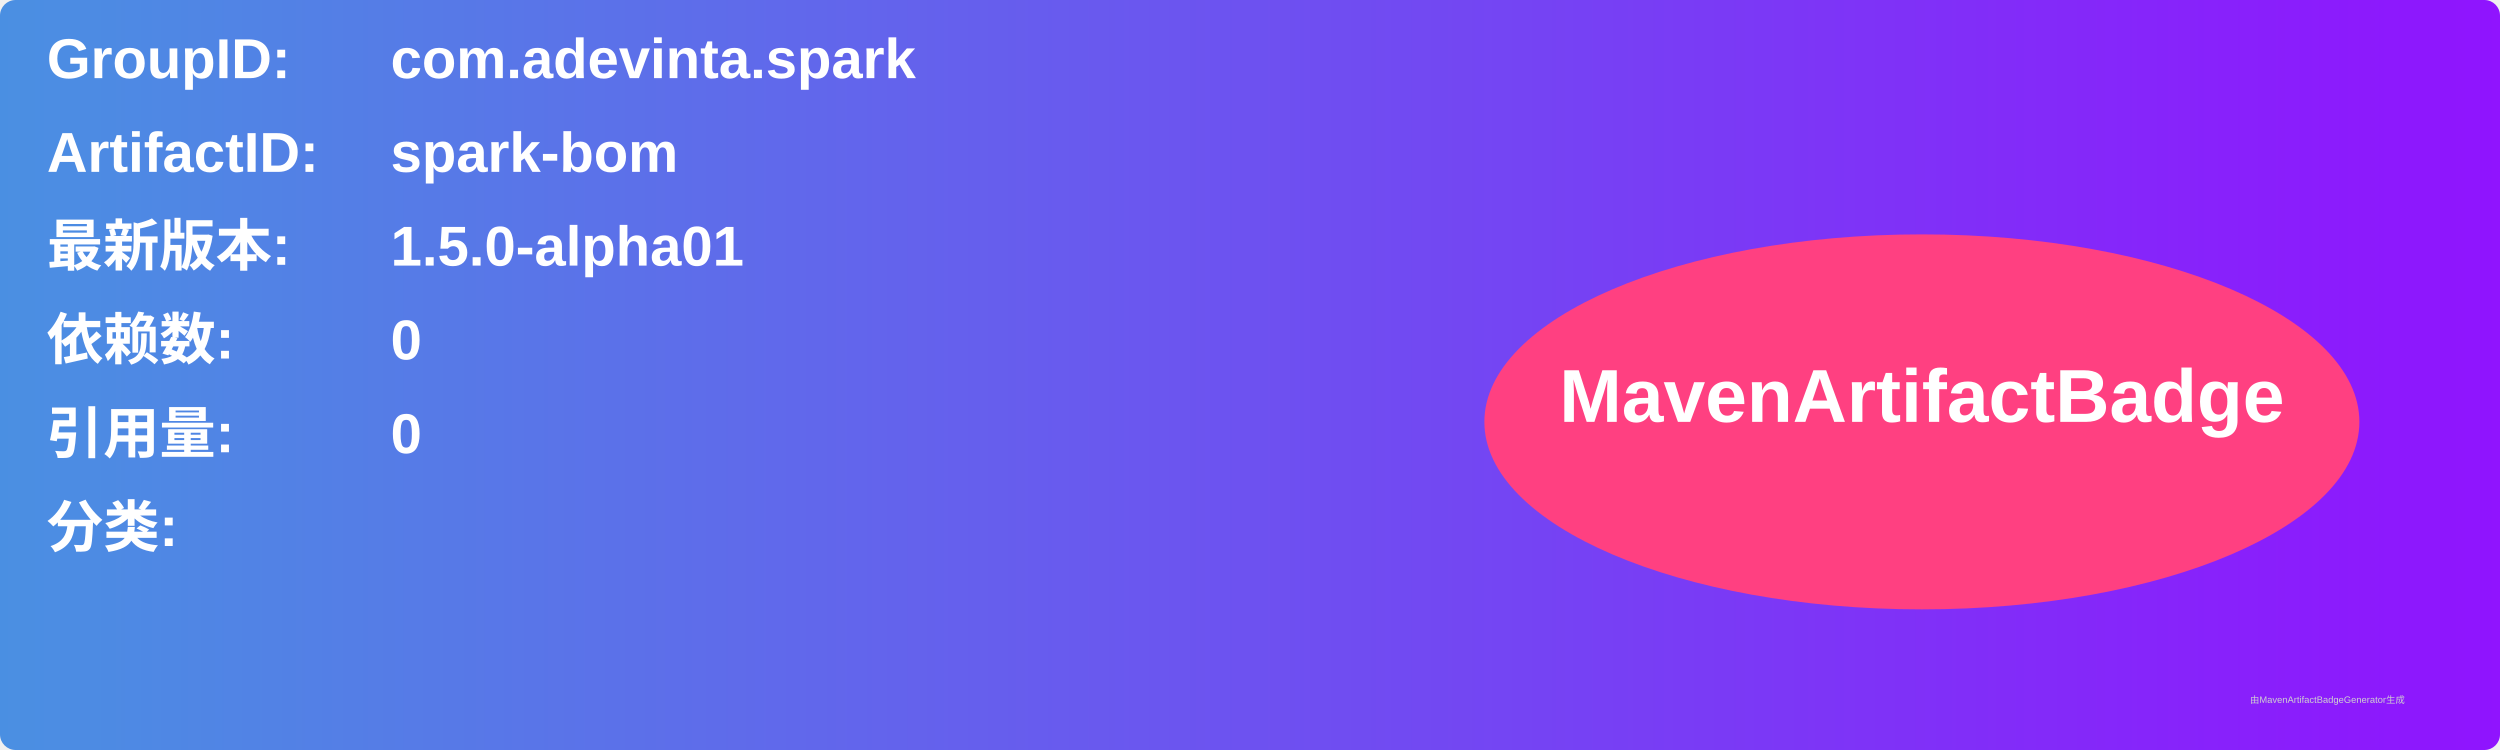
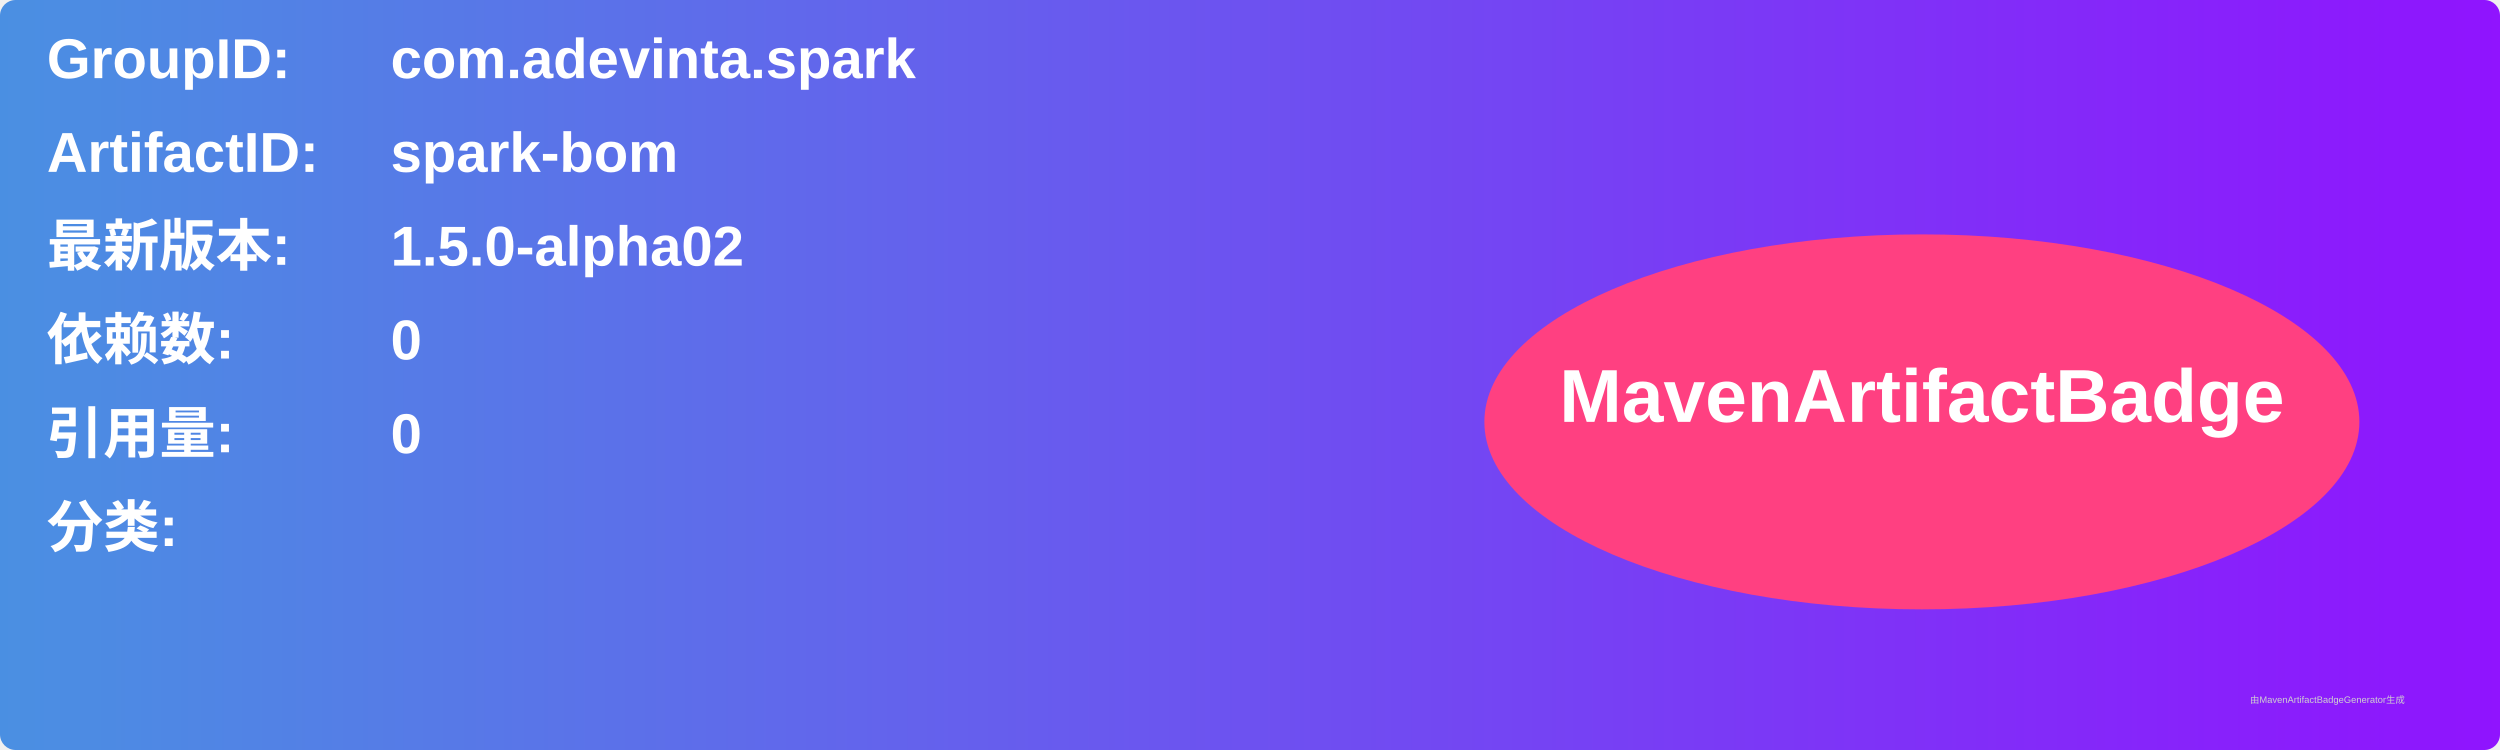
<svg xmlns="http://www.w3.org/2000/svg" width="800" height="240" viewBox="0 0 800 240">
  <linearGradient id="grad" x1="0%" y1="0%" x2="100%" y2="0%">
    <stop offset="0%" stop-color="#4a90e2" />
    <stop offset="100%" stop-color="#9013fe" />
  </linearGradient>
  <rect width="100%" height="100%" rx="5" ry="5" fill="url(#grad)" />
  <g transform="translate(15, 15)">
    <text x="0" y="10" font-family="Arial" font-size="18" fill="white" font-weight="bold" width="260">GroupID:</text>
    <text x="110" y="10" font-family="Arial" font-size="18" fill="white" font-weight="bold" width="460">com.adevinta.spark</text>
    <text x="0" y="40" font-family="Arial" font-size="18" fill="white" font-weight="bold" width="260">ArtifactID:</text>
    <text x="110" y="40" font-family="Arial" font-size="18" fill="white" font-weight="bold" width="460">spark-bom</text>
    <text x="0" y="70" font-family="Arial" font-size="18" fill="white" font-weight="bold">最新版本:</text>
    <text x="110" y="70" font-family="Arial" font-size="18" fill="white" font-weight="bold">
-       <tspan font-weight="bold">1.5.0-alpha01</tspan>
+       <tspan font-weight="bold">1.5.0-alpha02</tspan>
    </text>
    <text x="0" y="100" font-family="Arial" font-size="18" fill="white" font-weight="bold">依赖数: </text>
    <text x="110" y="100" font-family="Arial" font-size="18" fill="white">
      <tspan font-weight="bold">0</tspan>
    </text>
    <text x="0" y="130" font-family="Arial" font-size="18" fill="white" font-weight="bold">引用量: </text>
    <text x="110" y="130" font-family="Arial" font-size="18" fill="white">
      <tspan font-weight="bold">0</tspan>
    </text>
    <text x="0" y="160" font-family="Arial" font-size="18" fill="white" font-weight="bold">分类:</text>
    <text x="10" y="190" font-family="Arial" font-size="10" fill="white">
      <tspan font-weight="bold" />
    </text>
    <ellipse cx="600" cy="120" rx="140" ry="60" fill="#ff4081" />
    <text x="600" y="120" text-anchor="middle" font-family="Arial" font-size="24" fill="white" font-weight="bold">MavenArtifactBadge</text>
  </g>
  <text x="720" y="225" font-family="Arial" font-size="3" fill="#d0d0d0">由MavenArtifactBadgeGenerator生成</text>
</svg>
